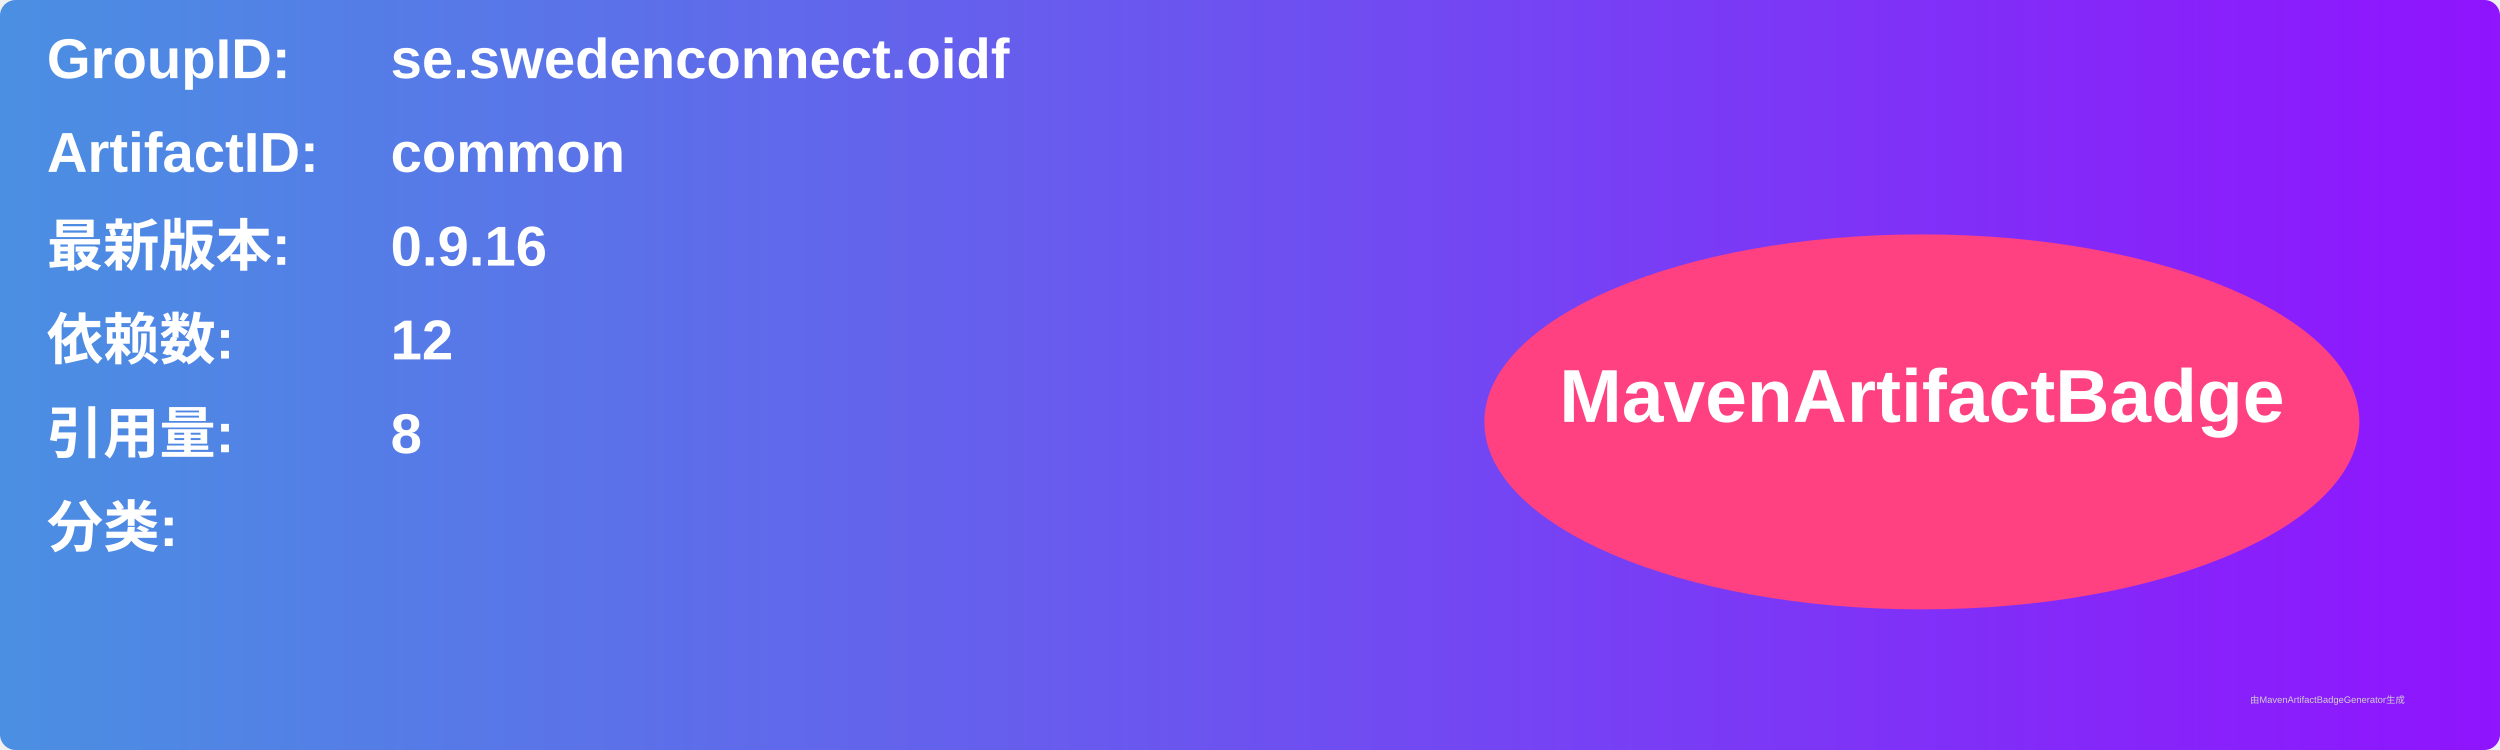
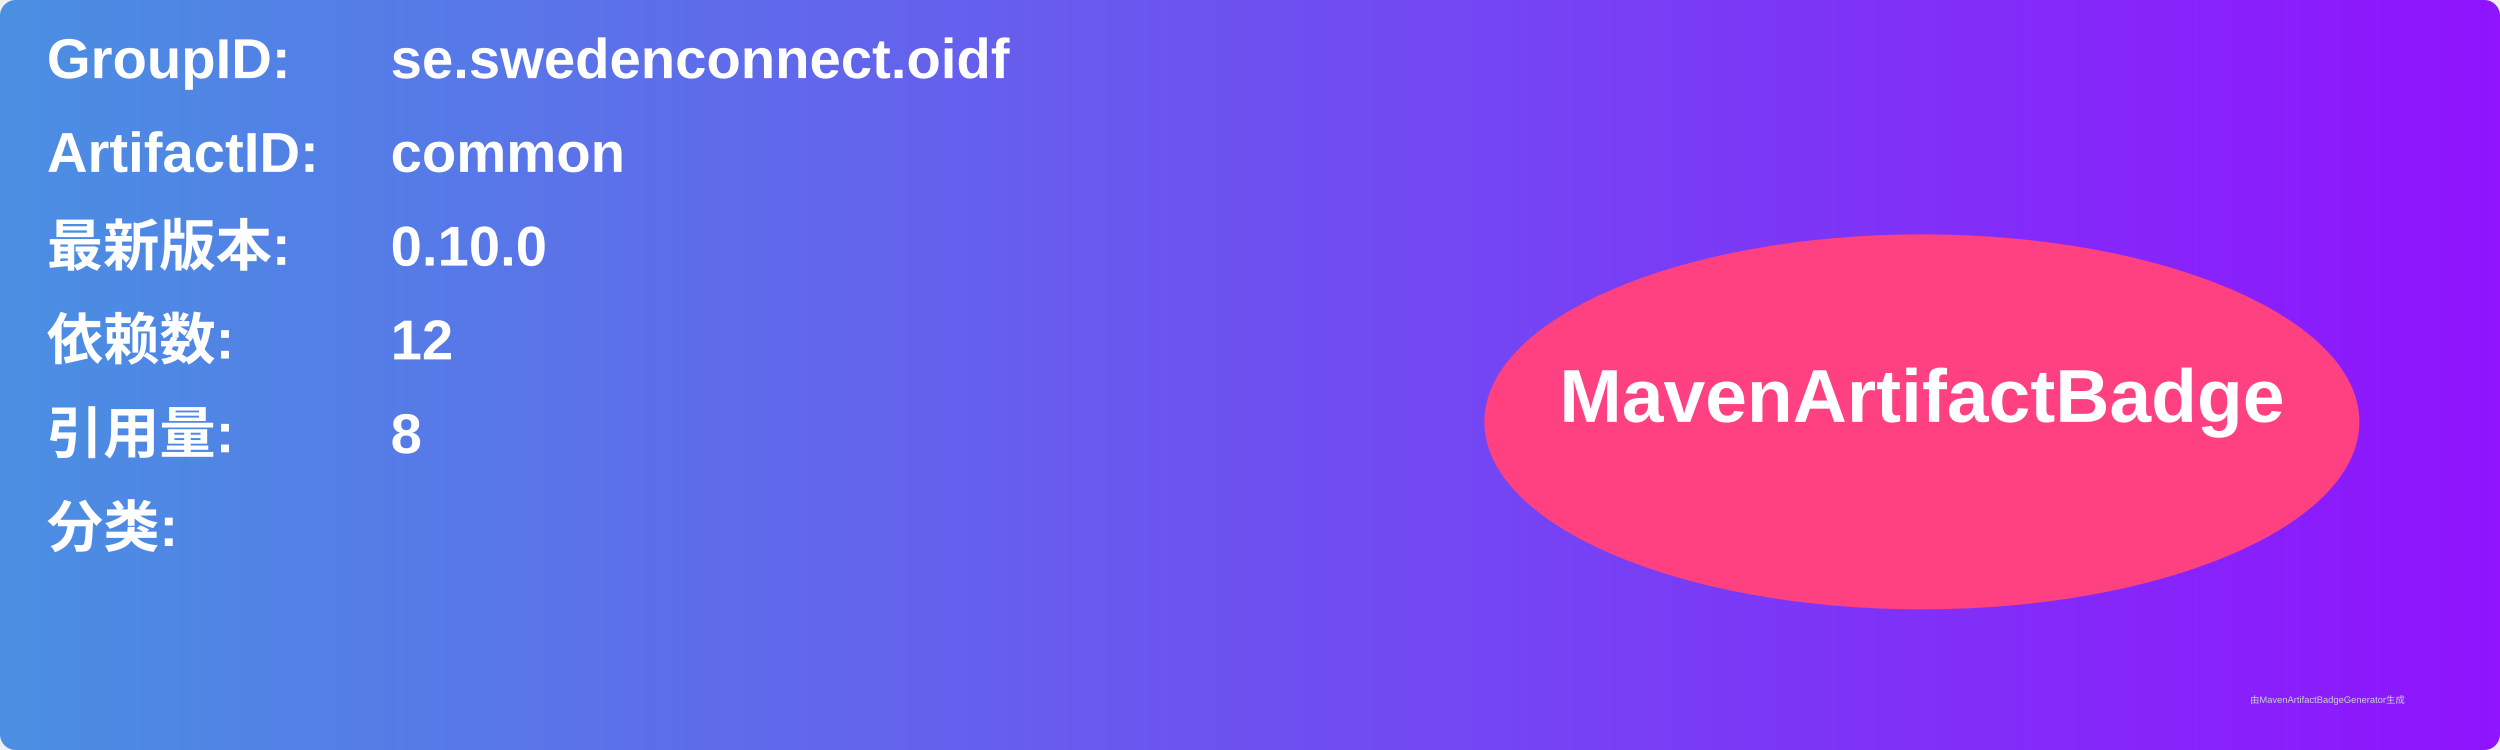
<svg xmlns="http://www.w3.org/2000/svg" width="800" height="240" viewBox="0 0 800 240">
  <linearGradient id="grad" x1="0%" y1="0%" x2="100%" y2="0%">
    <stop offset="0%" stop-color="#4a90e2" />
    <stop offset="100%" stop-color="#9013fe" />
  </linearGradient>
  <rect width="100%" height="100%" rx="5" ry="5" fill="url(#grad)" />
  <g transform="translate(15, 15)">
    <text x="0" y="10" font-family="Arial" font-size="18" fill="white" font-weight="bold" width="260">GroupID:</text>
    <text x="110" y="10" font-family="Arial" font-size="18" fill="white" font-weight="bold" width="460">se.swedenconnect.oidf</text>
    <text x="0" y="40" font-family="Arial" font-size="18" fill="white" font-weight="bold" width="260">ArtifactID:</text>
    <text x="110" y="40" font-family="Arial" font-size="18" fill="white" font-weight="bold" width="460">common</text>
    <text x="0" y="70" font-family="Arial" font-size="18" fill="white" font-weight="bold">最新版本:</text>
    <text x="110" y="70" font-family="Arial" font-size="18" fill="white" font-weight="bold">
-       <tspan font-weight="bold">0.9.16</tspan>
+       <tspan font-weight="bold">0.10.0</tspan>
    </text>
    <text x="0" y="100" font-family="Arial" font-size="18" fill="white" font-weight="bold">依赖数: </text>
    <text x="110" y="100" font-family="Arial" font-size="18" fill="white">
      <tspan font-weight="bold">12</tspan>
    </text>
    <text x="0" y="130" font-family="Arial" font-size="18" fill="white" font-weight="bold">引用量: </text>
    <text x="110" y="130" font-family="Arial" font-size="18" fill="white">
      <tspan font-weight="bold">8</tspan>
    </text>
    <text x="0" y="160" font-family="Arial" font-size="18" fill="white" font-weight="bold">分类:</text>
    <text x="10" y="190" font-family="Arial" font-size="10" fill="white">
      <tspan font-weight="bold" />
    </text>
    <ellipse cx="600" cy="120" rx="140" ry="60" fill="#ff4081" />
    <text x="600" y="120" text-anchor="middle" font-family="Arial" font-size="24" fill="white" font-weight="bold">MavenArtifactBadge</text>
  </g>
  <text x="720" y="225" font-family="Arial" font-size="3" fill="#d0d0d0">由MavenArtifactBadgeGenerator生成</text>
</svg>
